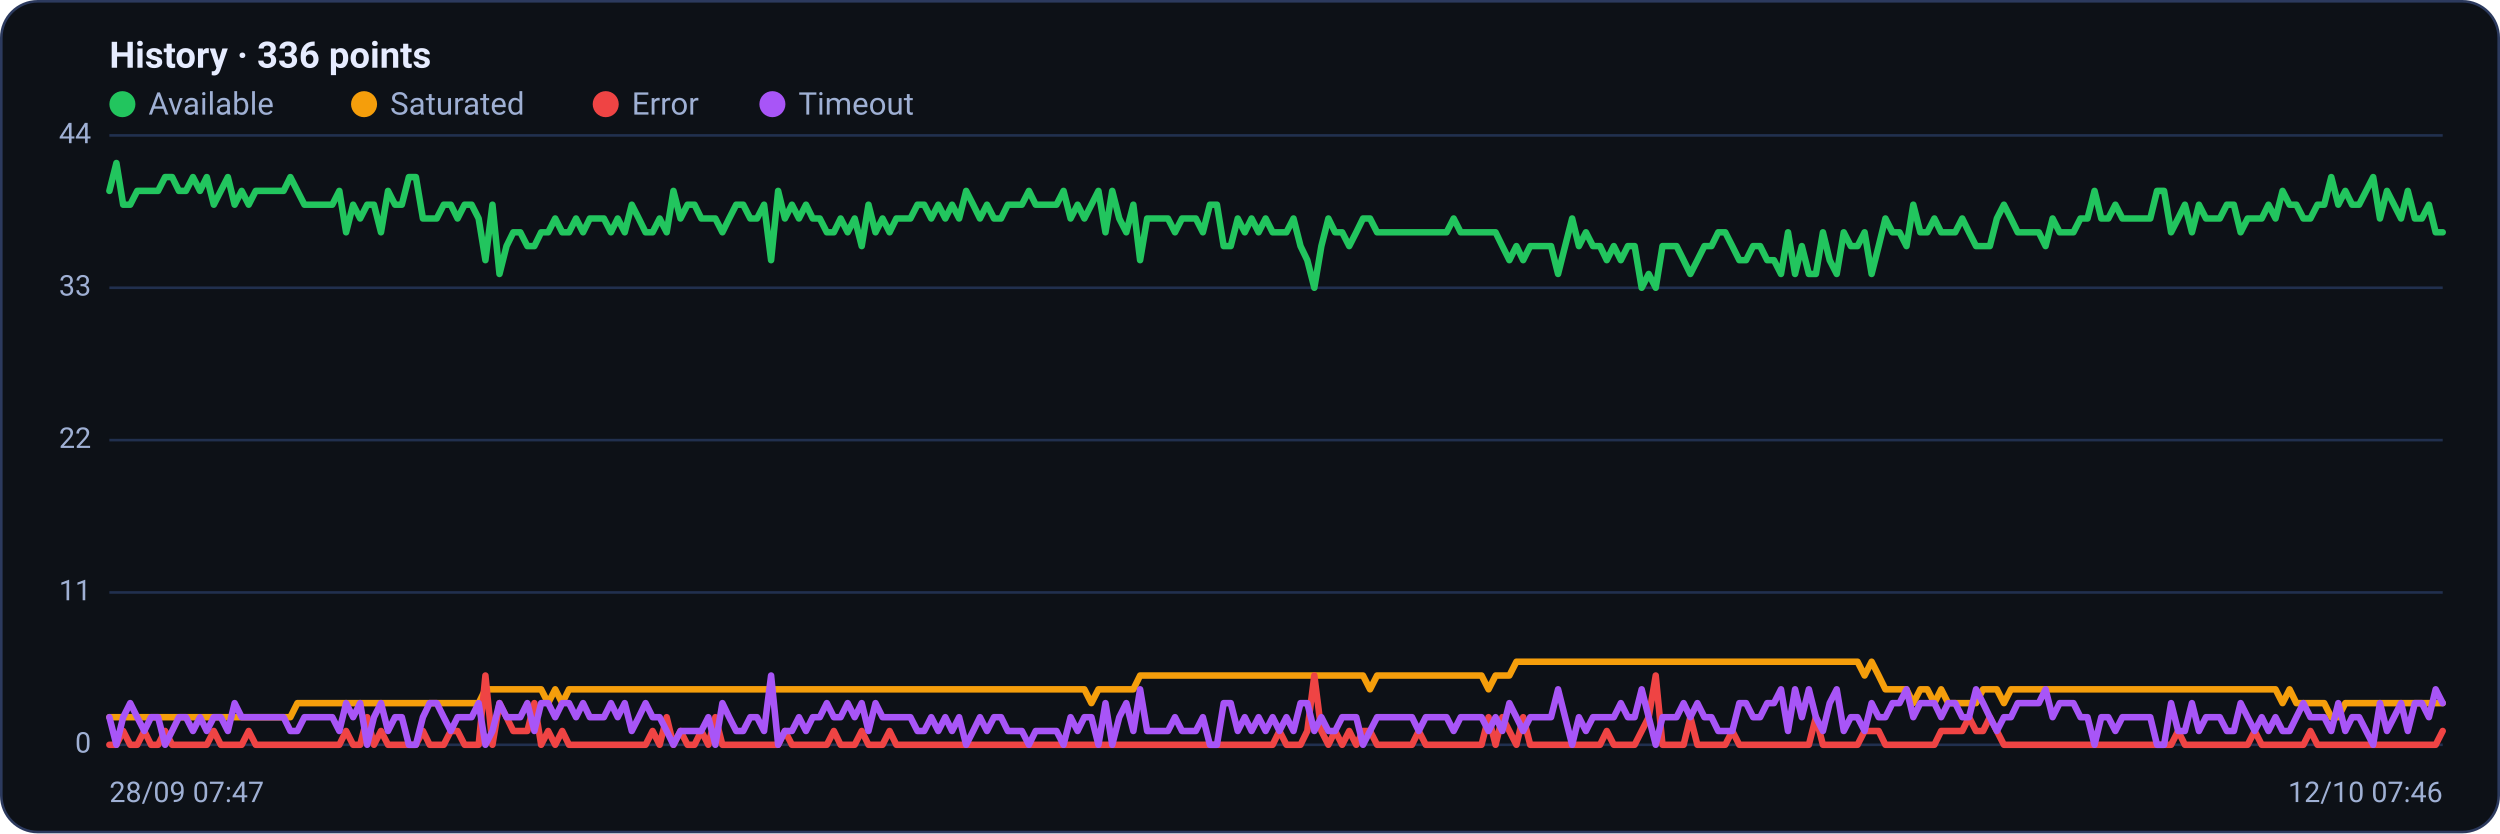
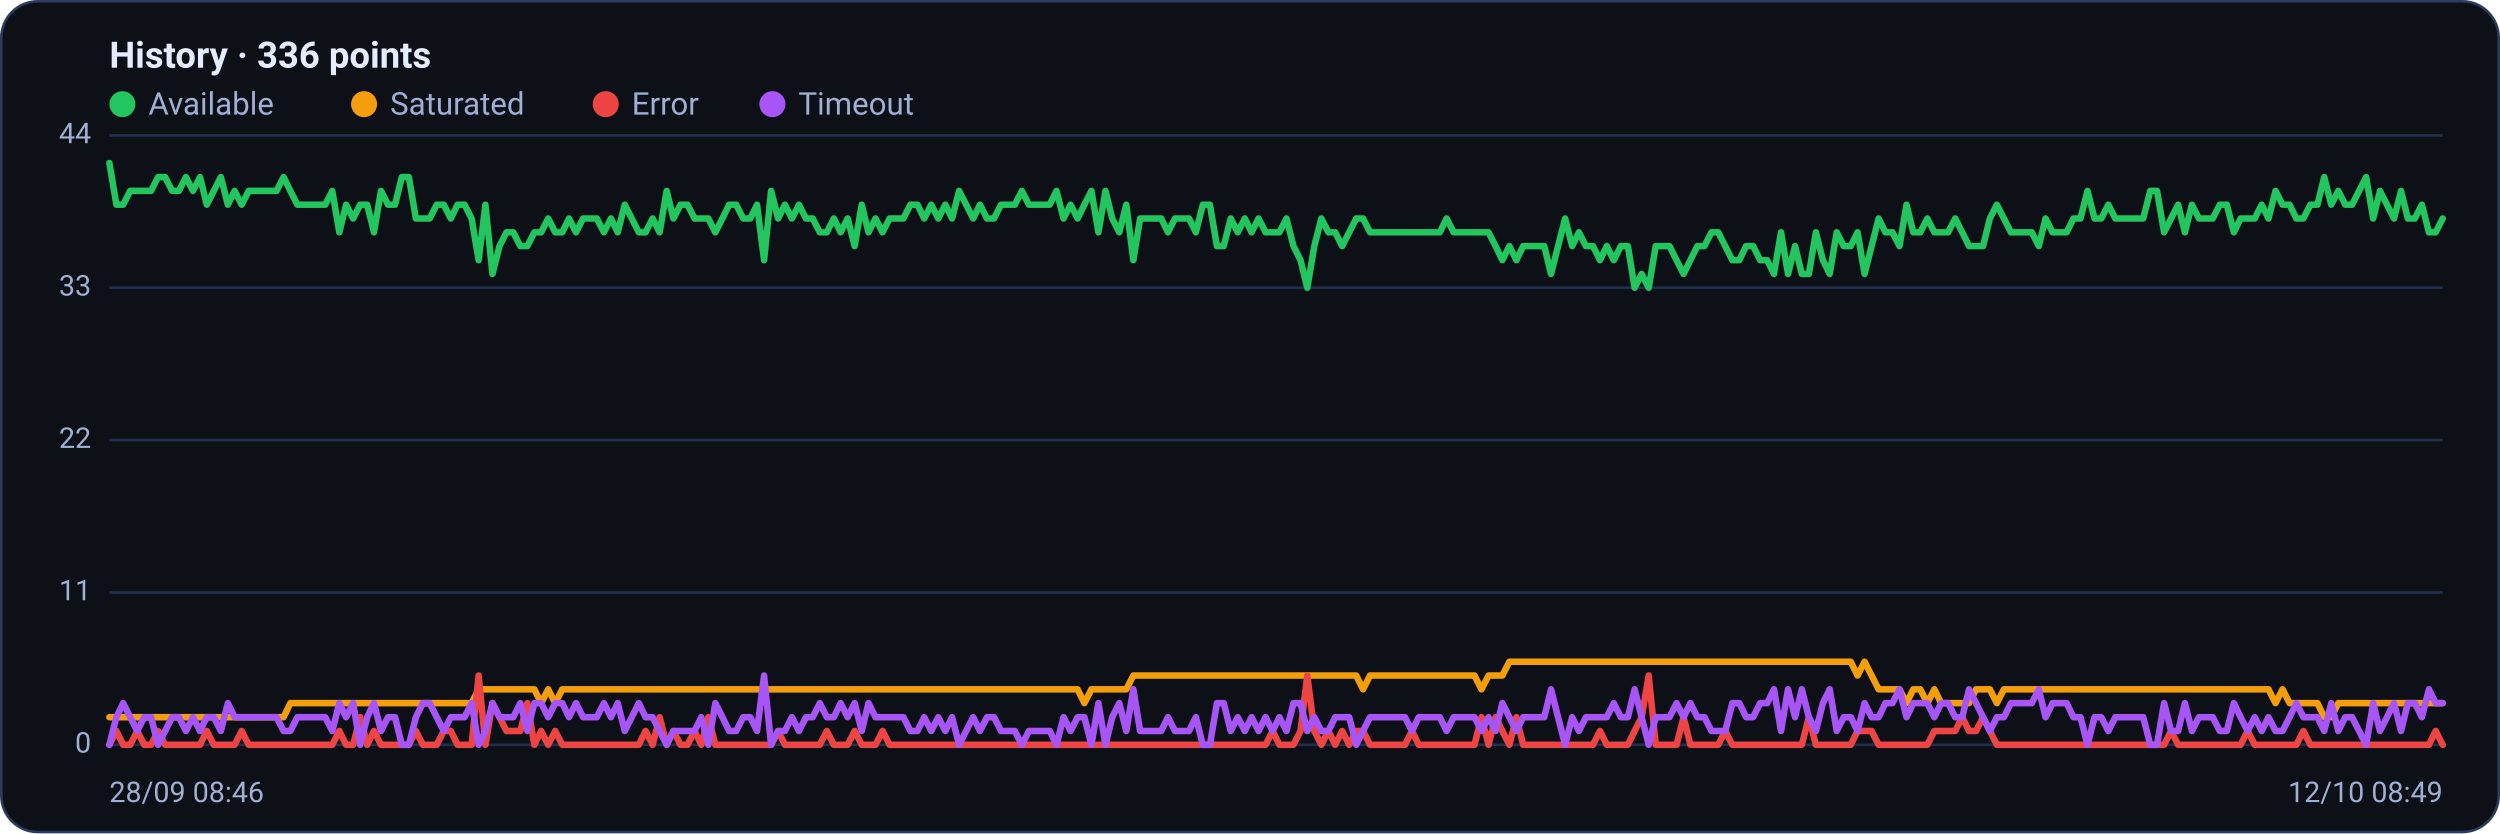
<svg xmlns="http://www.w3.org/2000/svg" viewBox="0 0 960 320" width="960" height="320" font-family="Segoe UI, system-ui, -apple-system, Roboto, Helvetica, Arial, sans-serif" role="img" aria-label="Availability history per region">
  <rect x="0.5" y="0.5" width="959" height="319" rx="14" fill="#0d1117" stroke="#2c3a5e" />
  <text x="42" y="26" font-size="14" font-weight="600" fill="#e6ecff">History · 336 points</text>
  <circle cx="47" cy="40" r="5" fill="#22c55e" />
  <text x="57" y="44" font-size="12" fill="#9fb0d4">Available</text>
  <circle cx="139.8" cy="40" r="5" fill="#f59e0b" />
  <text x="149.8" y="44" font-size="12" fill="#9fb0d4">Saturated</text>
  <circle cx="232.6" cy="40" r="5" fill="#ef4444" />
  <text x="242.6" y="44" font-size="12" fill="#9fb0d4">Error</text>
  <circle cx="296.6" cy="40" r="5" fill="#a855f7" />
  <text x="306.6" y="44" font-size="12" fill="#9fb0d4">Timeout</text>
  <line x1="42" y1="286.0" x2="938" y2="286.0" stroke="#21304f" stroke-width="1" />
  <text x="35" y="289.0" text-anchor="end" font-size="11" fill="#9fb0d4">0</text>
  <line x1="42" y1="227.5" x2="938" y2="227.5" stroke="#21304f" stroke-width="1" />
  <text x="35" y="230.5" text-anchor="end" font-size="11" fill="#9fb0d4">11</text>
  <line x1="42" y1="169.0" x2="938" y2="169.0" stroke="#21304f" stroke-width="1" />
  <text x="35" y="172.0" text-anchor="end" font-size="11" fill="#9fb0d4">22</text>
  <line x1="42" y1="110.5" x2="938" y2="110.5" stroke="#21304f" stroke-width="1" />
  <text x="35" y="113.5" text-anchor="end" font-size="11" fill="#9fb0d4">33</text>
  <line x1="42" y1="52.0" x2="938" y2="52.0" stroke="#21304f" stroke-width="1" />
  <text x="35" y="55.0" text-anchor="end" font-size="11" fill="#9fb0d4">44</text>
-   <polyline fill="none" stroke="#22c55e" stroke-width="2.5" stroke-linejoin="round" stroke-linecap="round" points="42.0,73.3 44.7,62.6 47.3,78.6 50.0,78.6 52.7,73.3 55.4,73.3 58.0,73.3 60.7,73.3 63.4,68.0 66.1,68.0 68.7,73.3 71.4,73.3 74.1,68.0 76.8,73.3 79.4,68.0 82.1,78.6 84.8,73.3 87.5,68.0 90.1,78.6 92.8,73.3 95.5,78.6 98.2,73.3 100.8,73.3 103.5,73.3 106.2,73.3 108.9,73.3 111.5,68.0 114.2,73.3 116.9,78.6 119.6,78.6 122.2,78.6 124.9,78.6 127.6,78.6 130.3,73.3 132.9,89.2 135.6,78.6 138.3,83.9 141.0,78.6 143.6,78.6 146.3,89.2 149.0,73.3 151.7,78.6 154.3,78.6 157.0,68.0 159.7,68.0 162.4,83.9 165.0,83.9 167.7,83.9 170.4,78.6 173.1,78.6 175.7,83.9 178.4,78.6 181.1,78.6 183.8,83.9 186.4,99.9 189.1,78.6 191.8,105.2 194.5,94.5 197.1,89.2 199.8,89.2 202.5,94.5 205.2,94.5 207.8,89.2 210.5,89.2 213.2,83.9 215.9,89.2 218.5,89.2 221.2,83.9 223.9,89.2 226.5,83.9 229.2,83.9 231.9,83.9 234.6,89.2 237.2,83.9 239.9,89.2 242.6,78.6 245.3,83.9 247.9,89.2 250.6,89.2 253.3,83.9 256.0,89.2 258.6,73.3 261.3,83.9 264.0,78.6 266.7,78.6 269.3,83.9 272.0,83.9 274.7,83.9 277.4,89.2 280.0,83.9 282.7,78.6 285.4,78.6 288.1,83.9 290.7,83.9 293.4,78.6 296.1,99.9 298.8,73.3 301.4,83.9 304.1,78.6 306.8,83.9 309.5,78.6 312.1,83.9 314.8,83.9 317.5,89.2 320.2,89.2 322.8,83.9 325.5,89.2 328.2,83.9 330.9,94.5 333.5,78.6 336.2,89.2 338.9,83.9 341.6,89.2 344.2,83.9 346.9,83.9 349.6,83.9 352.3,78.6 354.9,78.6 357.6,83.9 360.3,78.6 363.0,83.9 365.6,78.6 368.3,83.9 371.0,73.3 373.7,78.6 376.3,83.9 379.0,78.6 381.7,83.9 384.4,83.9 387.0,78.6 389.7,78.6 392.4,78.6 395.1,73.3 397.7,78.6 400.4,78.6 403.1,78.6 405.7,78.6 408.4,73.3 411.1,83.9 413.8,78.6 416.4,83.9 419.1,78.6 421.8,73.3 424.5,89.2 427.1,73.3 429.8,83.9 432.5,89.2 435.2,78.6 437.8,99.9 440.5,83.9 443.2,83.9 445.9,83.9 448.5,83.9 451.2,89.2 453.9,83.9 456.6,83.9 459.2,83.9 461.9,89.2 464.6,78.6 467.3,78.6 469.9,94.5 472.6,94.5 475.3,83.9 478.0,89.2 480.6,83.9 483.3,89.2 486.0,83.9 488.7,89.2 491.3,89.2 494.0,89.2 496.7,83.9 499.4,94.5 502.0,99.9 504.7,110.5 507.4,94.5 510.1,83.9 512.7,89.2 515.4,89.2 518.1,94.5 520.8,89.2 523.4,83.9 526.1,83.9 528.8,89.2 531.5,89.2 534.1,89.2 536.8,89.2 539.5,89.2 542.2,89.2 544.8,89.2 547.5,89.2 550.2,89.2 552.9,89.2 555.5,89.2 558.2,83.9 560.9,89.2 563.6,89.2 566.2,89.2 568.9,89.2 571.6,89.2 574.3,89.2 576.9,94.5 579.6,99.9 582.3,94.5 584.9,99.9 587.6,94.5 590.3,94.5 593.0,94.5 595.6,94.5 598.3,105.2 601.0,94.5 603.7,83.9 606.3,94.5 609.0,89.2 611.7,94.5 614.4,94.5 617.0,99.9 619.7,94.5 622.4,99.9 625.1,94.5 627.7,94.5 630.4,110.5 633.1,105.2 635.8,110.5 638.4,94.5 641.1,94.5 643.8,94.5 646.5,99.9 649.1,105.2 651.8,99.9 654.5,94.5 657.2,94.5 659.8,89.2 662.5,89.2 665.2,94.5 667.9,99.9 670.5,99.9 673.2,94.5 675.9,94.5 678.6,99.9 681.2,99.9 683.9,105.2 686.6,89.2 689.3,105.2 691.9,94.5 694.6,105.2 697.3,105.2 700.0,89.2 702.6,99.9 705.3,105.2 708.0,89.2 710.7,94.5 713.3,94.5 716.0,89.2 718.7,105.2 721.4,94.5 724.0,83.9 726.7,89.2 729.4,89.2 732.1,94.5 734.7,78.6 737.4,89.2 740.1,89.2 742.8,83.9 745.4,89.2 748.1,89.2 750.8,89.2 753.5,83.9 756.1,89.2 758.8,94.5 761.5,94.5 764.1,94.5 766.8,83.9 769.5,78.6 772.2,83.9 774.8,89.2 777.5,89.2 780.2,89.2 782.9,89.2 785.5,94.5 788.2,83.9 790.9,89.2 793.6,89.2 796.2,89.2 798.9,83.9 801.6,83.9 804.3,73.3 806.9,83.9 809.6,83.9 812.3,78.6 815.0,83.9 817.6,83.9 820.3,83.9 823.0,83.9 825.7,83.9 828.3,73.3 831.0,73.3 833.7,89.2 836.4,83.9 839.0,78.6 841.7,89.2 844.4,78.6 847.1,83.9 849.7,83.9 852.4,83.9 855.1,78.6 857.8,78.6 860.4,89.2 863.1,83.9 865.8,83.9 868.5,83.9 871.1,78.6 873.8,83.9 876.5,73.3 879.2,78.6 881.8,78.6 884.5,83.9 887.2,83.9 889.9,78.6 892.5,78.6 895.2,68.0 897.9,78.6 900.6,73.3 903.2,78.6 905.9,78.6 908.6,73.3 911.3,68.0 913.9,83.9 916.6,73.3 919.3,78.6 922.0,83.9 924.6,73.3 927.3,83.9 930.0,83.9 932.7,78.6 935.3,89.2 938.0,89.2" />
-   <polyline fill="none" stroke="#f59e0b" stroke-width="2.5" stroke-linejoin="round" stroke-linecap="round" points="42.0,275.4 44.7,275.4 47.3,275.4 50.0,275.4 52.7,275.4 55.4,275.4 58.0,275.4 60.7,275.4 63.4,275.4 66.1,275.4 68.7,275.4 71.4,275.4 74.1,275.4 76.8,275.4 79.4,275.4 82.1,275.4 84.8,275.4 87.5,275.4 90.1,275.4 92.8,275.4 95.5,275.4 98.2,275.4 100.8,275.4 103.5,275.4 106.2,275.4 108.9,275.4 111.5,275.4 114.2,270.0 116.9,270.0 119.6,270.0 122.2,270.0 124.9,270.0 127.6,270.0 130.3,270.0 132.9,270.0 135.6,270.0 138.3,270.0 141.0,270.0 143.6,270.0 146.3,270.0 149.0,270.0 151.7,270.0 154.3,270.0 157.0,270.0 159.7,270.0 162.4,270.0 165.0,270.0 167.7,270.0 170.4,270.0 173.1,270.0 175.7,270.0 178.4,270.0 181.1,270.0 183.8,270.0 186.4,264.7 189.1,264.7 191.8,264.7 194.5,264.7 197.1,264.7 199.8,264.7 202.5,264.7 205.2,264.7 207.8,264.7 210.5,270.0 213.2,264.7 215.9,270.0 218.5,264.7 221.2,264.7 223.9,264.7 226.5,264.7 229.2,264.7 231.9,264.7 234.6,264.7 237.2,264.7 239.9,264.7 242.6,264.7 245.3,264.7 247.9,264.7 250.6,264.7 253.3,264.7 256.0,264.7 258.6,264.7 261.3,264.7 264.0,264.7 266.7,264.7 269.3,264.7 272.0,264.7 274.7,264.7 277.4,264.7 280.0,264.7 282.7,264.7 285.4,264.7 288.1,264.7 290.7,264.7 293.4,264.7 296.1,264.7 298.8,264.7 301.4,264.7 304.1,264.7 306.8,264.7 309.5,264.7 312.1,264.7 314.8,264.7 317.5,264.7 320.2,264.7 322.8,264.7 325.5,264.7 328.2,264.7 330.9,264.7 333.5,264.7 336.2,264.7 338.9,264.7 341.6,264.7 344.2,264.7 346.9,264.7 349.6,264.7 352.3,264.7 354.9,264.7 357.6,264.7 360.3,264.7 363.0,264.7 365.6,264.7 368.3,264.7 371.0,264.7 373.7,264.7 376.3,264.7 379.0,264.7 381.7,264.7 384.4,264.7 387.0,264.7 389.7,264.7 392.4,264.7 395.1,264.7 397.7,264.7 400.4,264.7 403.1,264.7 405.7,264.7 408.4,264.7 411.1,264.7 413.8,264.7 416.4,264.7 419.1,270.0 421.8,264.7 424.5,264.7 427.1,264.7 429.8,264.7 432.5,264.7 435.2,264.7 437.8,259.4 440.5,259.4 443.2,259.4 445.9,259.4 448.5,259.4 451.2,259.4 453.9,259.4 456.6,259.4 459.2,259.4 461.9,259.4 464.6,259.4 467.3,259.4 469.9,259.4 472.6,259.4 475.3,259.4 478.0,259.4 480.6,259.4 483.3,259.4 486.0,259.4 488.7,259.4 491.3,259.4 494.0,259.4 496.7,259.4 499.4,259.4 502.0,259.4 504.7,259.4 507.4,259.4 510.1,259.4 512.7,259.4 515.4,259.4 518.1,259.4 520.8,259.4 523.4,259.4 526.1,264.7 528.8,259.4 531.5,259.4 534.1,259.4 536.8,259.4 539.5,259.4 542.2,259.4 544.8,259.4 547.5,259.4 550.2,259.4 552.9,259.4 555.5,259.4 558.2,259.4 560.9,259.4 563.6,259.4 566.2,259.4 568.9,259.4 571.6,264.7 574.3,259.4 576.9,259.4 579.6,259.4 582.3,254.1 584.9,254.1 587.6,254.1 590.3,254.1 593.0,254.1 595.6,254.1 598.3,254.1 601.0,254.1 603.7,254.1 606.3,254.1 609.0,254.1 611.7,254.1 614.4,254.1 617.0,254.1 619.7,254.1 622.4,254.1 625.1,254.1 627.7,254.1 630.4,254.1 633.1,254.1 635.8,254.1 638.4,254.1 641.1,254.1 643.8,254.1 646.5,254.1 649.1,254.1 651.8,254.1 654.5,254.1 657.2,254.1 659.8,254.1 662.5,254.1 665.2,254.1 667.9,254.1 670.5,254.1 673.2,254.1 675.9,254.1 678.6,254.1 681.2,254.1 683.9,254.1 686.6,254.1 689.3,254.1 691.9,254.1 694.6,254.1 697.3,254.1 700.0,254.1 702.6,254.1 705.3,254.1 708.0,254.1 710.7,254.1 713.3,254.1 716.0,259.4 718.7,254.1 721.4,259.4 724.0,264.7 726.7,264.7 729.4,264.7 732.1,264.7 734.7,270.0 737.4,264.7 740.1,264.7 742.8,270.0 745.4,264.7 748.1,270.0 750.8,270.0 753.5,270.0 756.1,270.0 758.8,270.0 761.5,264.7 764.1,264.7 766.8,264.7 769.5,270.0 772.2,264.7 774.8,264.7 777.5,264.7 780.2,264.7 782.9,264.7 785.5,264.7 788.2,264.7 790.9,264.7 793.6,264.7 796.2,264.7 798.9,264.7 801.6,264.7 804.3,264.7 806.9,264.7 809.6,264.7 812.3,264.7 815.0,264.7 817.6,264.7 820.3,264.7 823.0,264.7 825.7,264.7 828.3,264.7 831.0,264.7 833.7,264.7 836.4,264.7 839.0,264.7 841.7,264.7 844.4,264.7 847.1,264.7 849.7,264.7 852.4,264.7 855.1,264.7 857.8,264.7 860.4,264.7 863.1,264.7 865.8,264.7 868.5,264.7 871.1,264.7 873.8,264.7 876.5,270.0 879.2,264.7 881.8,270.0 884.5,270.0 887.2,270.0 889.9,270.0 892.5,270.0 895.2,275.4 897.9,275.4 900.6,270.0 903.2,270.0 905.9,270.0 908.6,270.0 911.3,270.0 913.9,270.0 916.6,270.0 919.3,270.0 922.0,270.0 924.6,270.0 927.3,270.0 930.0,270.0 932.7,270.0 935.3,270.0 938.0,270.0" />
-   <polyline fill="none" stroke="#ef4444" stroke-width="2.5" stroke-linejoin="round" stroke-linecap="round" points="42.0,286.0 44.7,286.0 47.3,280.7 50.0,286.0 52.7,286.0 55.4,280.7 58.0,286.0 60.7,286.0 63.4,280.7 66.1,286.0 68.7,286.0 71.4,286.0 74.1,286.0 76.8,286.0 79.4,286.0 82.1,280.7 84.8,286.0 87.5,286.0 90.1,286.0 92.8,286.0 95.5,280.7 98.2,286.0 100.8,286.0 103.5,286.0 106.2,286.0 108.9,286.0 111.5,286.0 114.2,286.0 116.9,286.0 119.6,286.0 122.2,286.0 124.9,286.0 127.6,286.0 130.3,286.0 132.9,280.7 135.6,286.0 138.3,286.0 141.0,275.4 143.6,286.0 146.3,280.7 149.0,286.0 151.7,286.0 154.3,286.0 157.0,286.0 159.7,286.0 162.4,280.7 165.0,286.0 167.7,286.0 170.4,286.0 173.1,280.7 175.7,280.7 178.4,286.0 181.1,286.0 183.8,286.0 186.4,259.4 189.1,286.0 191.8,270.0 194.5,275.4 197.1,280.7 199.8,280.7 202.5,280.7 205.2,270.0 207.8,286.0 210.5,280.7 213.2,286.0 215.9,280.7 218.5,286.0 221.2,286.0 223.9,286.0 226.5,286.0 229.2,286.0 231.9,286.0 234.6,286.0 237.2,286.0 239.9,286.0 242.6,286.0 245.3,286.0 247.9,286.0 250.6,280.7 253.3,286.0 256.0,275.4 258.6,286.0 261.3,280.7 264.0,286.0 266.7,286.0 269.3,280.7 272.0,286.0 274.7,275.4 277.4,286.0 280.0,286.0 282.7,286.0 285.4,286.0 288.1,286.0 290.7,286.0 293.4,286.0 296.1,286.0 298.8,286.0 301.4,280.7 304.1,286.0 306.8,286.0 309.5,286.0 312.1,286.0 314.8,286.0 317.5,286.0 320.2,280.7 322.8,286.0 325.5,286.0 328.2,286.0 330.9,280.7 333.5,286.0 336.2,286.0 338.9,286.0 341.6,280.7 344.2,286.0 346.9,286.0 349.6,286.0 352.3,286.0 354.9,286.0 357.6,286.0 360.3,286.0 363.0,286.0 365.6,286.0 368.3,286.0 371.0,286.0 373.7,286.0 376.3,286.0 379.0,286.0 381.7,286.0 384.4,286.0 387.0,286.0 389.7,286.0 392.4,286.0 395.1,286.0 397.7,286.0 400.4,286.0 403.1,286.0 405.7,286.0 408.4,286.0 411.1,286.0 413.8,286.0 416.4,286.0 419.1,286.0 421.8,286.0 424.5,286.0 427.1,286.0 429.8,286.0 432.5,286.0 435.2,286.0 437.8,286.0 440.5,286.0 443.2,286.0 445.9,286.0 448.5,286.0 451.2,286.0 453.9,286.0 456.6,286.0 459.2,286.0 461.9,286.0 464.6,286.0 467.3,286.0 469.9,286.0 472.6,286.0 475.3,286.0 478.0,286.0 480.6,286.0 483.3,286.0 486.0,286.0 488.7,286.0 491.3,280.7 494.0,286.0 496.7,286.0 499.4,286.0 502.0,280.7 504.7,259.4 507.4,280.7 510.1,286.0 512.7,280.7 515.4,286.0 518.1,280.7 520.8,286.0 523.4,280.7 526.1,280.7 528.8,286.0 531.5,286.0 534.1,286.0 536.8,286.0 539.5,286.0 542.2,286.0 544.8,280.7 547.5,286.0 550.2,286.0 552.9,286.0 555.5,286.0 558.2,286.0 560.9,286.0 563.6,286.0 566.2,286.0 568.9,286.0 571.6,275.4 574.3,286.0 576.9,275.4 579.6,280.7 582.3,286.0 584.9,275.4 587.6,286.0 590.3,286.0 593.0,286.0 595.6,286.0 598.3,286.0 601.0,286.0 603.7,286.0 606.3,286.0 609.0,286.0 611.7,286.0 614.4,286.0 617.0,280.7 619.7,286.0 622.4,286.0 625.1,286.0 627.7,286.0 630.4,280.7 633.1,275.4 635.8,259.4 638.4,286.0 641.1,286.0 643.8,286.0 646.5,286.0 649.1,275.4 651.8,286.0 654.5,286.0 657.2,286.0 659.8,286.0 662.5,286.0 665.2,280.7 667.9,286.0 670.5,286.0 673.2,286.0 675.9,286.0 678.6,286.0 681.2,286.0 683.9,286.0 686.6,286.0 689.3,286.0 691.9,286.0 694.6,286.0 697.3,275.4 700.0,286.0 702.6,286.0 705.3,286.0 708.0,286.0 710.7,286.0 713.3,286.0 716.0,280.7 718.7,280.7 721.4,280.7 724.0,286.0 726.7,286.0 729.4,286.0 732.1,286.0 734.7,286.0 737.4,286.0 740.1,286.0 742.8,286.0 745.4,280.7 748.1,280.7 750.8,280.7 753.5,280.7 756.1,275.4 758.8,280.7 761.5,280.7 764.1,275.4 766.8,280.7 769.5,286.0 772.2,286.0 774.8,286.0 777.5,286.0 780.2,286.0 782.9,286.0 785.5,286.0 788.2,286.0 790.9,286.0 793.6,286.0 796.2,286.0 798.9,286.0 801.6,286.0 804.3,286.0 806.9,286.0 809.6,286.0 812.3,286.0 815.0,286.0 817.6,286.0 820.3,286.0 823.0,286.0 825.7,286.0 828.3,286.0 831.0,286.0 833.7,286.0 836.4,280.7 839.0,286.0 841.7,286.0 844.4,286.0 847.1,286.0 849.7,286.0 852.4,286.0 855.1,286.0 857.8,286.0 860.4,286.0 863.1,286.0 865.8,280.7 868.5,286.0 871.1,286.0 873.8,286.0 876.5,286.0 879.2,286.0 881.8,286.0 884.5,286.0 887.2,280.7 889.9,286.0 892.5,286.0 895.2,286.0 897.9,286.0 900.6,286.0 903.2,286.0 905.9,286.0 908.6,286.0 911.3,286.0 913.9,286.0 916.6,286.0 919.3,286.0 922.0,286.0 924.6,286.0 927.3,286.0 930.0,286.0 932.7,286.0 935.3,286.0 938.0,280.7" />
-   <polyline fill="none" stroke="#a855f7" stroke-width="2.5" stroke-linejoin="round" stroke-linecap="round" points="42.0,275.4 44.7,286.0 47.3,275.4 50.0,270.0 52.7,275.4 55.4,280.7 58.0,275.4 60.7,275.4 63.4,286.0 66.1,280.7 68.7,275.4 71.4,275.4 74.1,280.7 76.8,275.4 79.4,280.7 82.1,275.4 84.8,275.4 87.5,280.7 90.1,270.0 92.8,275.4 95.5,275.4 98.2,275.4 100.8,275.4 103.5,275.4 106.2,275.4 108.9,275.4 111.5,280.7 114.2,280.7 116.9,275.4 119.6,275.4 122.2,275.4 124.9,275.4 127.6,275.4 130.3,280.7 132.9,270.0 135.6,275.4 138.3,270.0 141.0,286.0 143.6,275.4 146.3,270.0 149.0,280.7 151.7,275.4 154.3,275.4 157.0,286.0 159.7,286.0 162.4,275.4 165.0,270.0 167.7,270.0 170.4,275.4 173.1,280.7 175.7,275.4 178.4,275.4 181.1,275.4 183.8,270.0 186.4,286.0 189.1,280.7 191.8,270.0 194.5,275.4 197.1,275.4 199.8,275.4 202.5,270.0 205.2,280.7 207.8,270.0 210.5,270.0 213.2,275.4 215.9,270.0 218.5,270.0 221.2,275.4 223.9,270.0 226.5,275.4 229.2,275.4 231.9,275.4 234.6,270.0 237.2,275.4 239.9,270.0 242.6,280.7 245.3,275.4 247.9,270.0 250.6,275.4 253.3,275.4 256.0,280.7 258.6,286.0 261.3,280.7 264.0,280.7 266.7,280.7 269.3,280.7 272.0,275.4 274.7,286.0 277.4,270.0 280.0,275.4 282.7,280.7 285.4,280.7 288.1,275.4 290.7,275.4 293.4,280.7 296.1,259.4 298.8,286.0 301.4,280.7 304.1,280.7 306.8,275.4 309.5,280.7 312.1,275.4 314.8,275.4 317.5,270.0 320.2,275.4 322.8,275.4 325.5,270.0 328.2,275.4 330.9,270.0 333.5,280.7 336.2,270.0 338.9,275.4 341.6,275.4 344.2,275.4 346.9,275.4 349.6,275.4 352.3,280.7 354.9,280.7 357.6,275.4 360.3,280.7 363.0,275.4 365.6,280.7 368.3,275.4 371.0,286.0 373.7,280.7 376.3,275.4 379.0,280.7 381.7,275.4 384.4,275.4 387.0,280.7 389.7,280.7 392.4,280.7 395.1,286.0 397.7,280.7 400.4,280.7 403.1,280.7 405.7,280.7 408.4,286.0 411.1,275.4 413.8,280.7 416.4,275.4 419.1,275.4 421.8,286.0 424.5,270.0 427.1,286.0 429.8,275.4 432.5,270.0 435.2,280.7 437.8,264.7 440.5,280.7 443.2,280.7 445.9,280.7 448.5,280.7 451.2,275.4 453.9,280.7 456.6,280.7 459.2,280.7 461.9,275.4 464.6,286.0 467.3,286.0 469.9,270.0 472.6,270.0 475.3,280.7 478.0,275.4 480.6,280.7 483.3,275.4 486.0,280.7 488.7,275.4 491.3,280.7 494.0,275.4 496.7,280.7 499.4,270.0 502.0,270.0 504.7,280.7 507.4,275.4 510.1,280.7 512.7,280.7 515.4,275.4 518.1,275.4 520.8,275.4 523.4,286.0 526.1,280.7 528.8,275.4 531.5,275.4 534.1,275.4 536.8,275.4 539.5,275.4 542.2,275.4 544.8,280.7 547.5,275.4 550.2,275.4 552.9,275.4 555.5,275.4 558.2,280.7 560.9,275.4 563.6,275.4 566.2,275.4 568.9,275.4 571.6,280.7 574.3,275.4 576.9,280.7 579.6,270.0 582.3,275.4 584.9,280.7 587.6,275.4 590.3,275.4 593.0,275.4 595.6,275.4 598.3,264.7 601.0,275.4 603.7,286.0 606.3,275.4 609.0,280.7 611.7,275.4 614.4,275.4 617.0,275.4 619.7,275.4 622.4,270.0 625.1,275.4 627.7,275.4 630.4,264.7 633.1,275.4 635.8,286.0 638.4,275.4 641.1,275.4 643.8,275.4 646.5,270.0 649.1,275.4 651.8,270.0 654.5,275.4 657.2,275.4 659.8,280.7 662.5,280.7 665.2,280.7 667.9,270.0 670.5,270.0 673.2,275.4 675.9,275.4 678.6,270.0 681.2,270.0 683.9,264.7 686.6,280.7 689.3,264.7 691.9,275.4 694.6,264.7 697.3,275.4 700.0,280.7 702.6,270.0 705.3,264.7 708.0,280.7 710.7,275.4 713.3,275.4 716.0,280.7 718.7,270.0 721.4,275.4 724.0,275.4 726.7,270.0 729.4,270.0 732.1,264.7 734.7,275.4 737.4,270.0 740.1,270.0 742.8,270.0 745.4,275.4 748.1,270.0 750.8,270.0 753.5,275.4 756.1,275.4 758.8,264.7 761.5,270.0 764.1,275.4 766.8,280.7 769.5,275.4 772.2,275.4 774.8,270.0 777.5,270.0 780.2,270.0 782.9,270.0 785.5,264.7 788.2,275.4 790.9,270.0 793.6,270.0 796.2,270.0 798.9,275.4 801.6,275.4 804.3,286.0 806.9,275.4 809.6,275.4 812.3,280.7 815.0,275.4 817.6,275.4 820.3,275.4 823.0,275.4 825.7,275.4 828.3,286.0 831.0,286.0 833.7,270.0 836.4,280.7 839.0,280.7 841.7,270.0 844.4,280.7 847.1,275.4 849.7,275.4 852.4,275.4 855.1,280.7 857.8,280.7 860.4,270.0 863.1,275.4 865.8,280.7 868.5,275.4 871.1,280.7 873.8,275.4 876.5,280.7 879.2,280.7 881.8,275.4 884.5,270.0 887.2,275.4 889.9,275.4 892.5,275.4 895.2,280.7 897.9,270.0 900.6,280.7 903.2,275.4 905.9,275.4 908.6,280.7 911.3,286.0 913.9,270.0 916.6,280.7 919.3,275.4 922.0,270.0 924.6,280.7 927.3,270.0 930.0,270.0 932.7,275.4 935.3,264.7 938.0,270.0" />
-   <text x="42" y="308" font-size="11" fill="#9fb0d4">28/09 07:47</text>
-   <text x="938" y="308" text-anchor="end" font-size="11" fill="#9fb0d4">12/10 07:46</text>
+   <polyline fill="none" stroke="#22c55e" stroke-width="2.5" stroke-linejoin="round" stroke-linecap="round" points="42.0,62.6 44.7,78.6 47.3,78.6 50.0,73.3 52.7,73.3 55.4,73.3 58.0,73.3 60.7,68.0 63.4,68.0 66.1,73.3 68.7,73.3 71.4,68.0 74.1,73.3 76.8,68.0 79.4,78.6 82.1,73.3 84.8,68.0 87.5,78.6 90.1,73.3 92.8,78.6 95.5,73.3 98.2,73.3 100.8,73.3 103.5,73.3 106.2,73.3 108.9,68.0 111.5,73.3 114.2,78.6 116.9,78.6 119.6,78.6 122.2,78.6 124.9,78.6 127.6,73.3 130.3,89.2 132.9,78.6 135.6,83.9 138.3,78.6 141.0,78.6 143.6,89.2 146.3,73.3 149.0,78.6 151.7,78.6 154.3,68.0 157.0,68.0 159.7,83.9 162.4,83.9 165.0,83.9 167.7,78.6 170.4,78.6 173.1,83.9 175.7,78.6 178.4,78.6 181.1,83.9 183.8,99.9 186.4,78.6 189.1,105.2 191.8,94.5 194.5,89.2 197.1,89.2 199.8,94.5 202.5,94.5 205.2,89.2 207.8,89.2 210.5,83.9 213.2,89.2 215.9,89.2 218.5,83.9 221.2,89.2 223.9,83.9 226.5,83.9 229.2,83.9 231.9,89.2 234.6,83.9 237.2,89.2 239.9,78.6 242.6,83.9 245.3,89.2 247.9,89.2 250.6,83.9 253.3,89.2 256.0,73.3 258.6,83.9 261.3,78.6 264.0,78.6 266.7,83.9 269.3,83.9 272.0,83.9 274.7,89.2 277.4,83.9 280.0,78.6 282.7,78.6 285.4,83.9 288.1,83.9 290.7,78.6 293.4,99.9 296.1,73.3 298.8,83.9 301.4,78.6 304.1,83.9 306.8,78.6 309.5,83.9 312.1,83.9 314.8,89.2 317.5,89.2 320.2,83.9 322.8,89.2 325.5,83.9 328.2,94.5 330.9,78.6 333.5,89.2 336.2,83.9 338.9,89.2 341.6,83.9 344.2,83.9 346.9,83.9 349.6,78.6 352.3,78.6 354.9,83.9 357.6,78.6 360.3,83.9 363.0,78.6 365.6,83.9 368.3,73.3 371.0,78.6 373.7,83.9 376.3,78.6 379.0,83.9 381.7,83.9 384.4,78.6 387.0,78.6 389.7,78.6 392.4,73.3 395.1,78.6 397.7,78.6 400.4,78.6 403.1,78.6 405.7,73.3 408.4,83.9 411.1,78.6 413.8,83.9 416.4,78.6 419.1,73.3 421.8,89.2 424.5,73.3 427.1,83.9 429.8,89.2 432.5,78.6 435.2,99.9 437.8,83.9 440.5,83.9 443.2,83.9 445.9,83.9 448.5,89.2 451.2,83.9 453.9,83.9 456.6,83.9 459.2,89.2 461.9,78.6 464.6,78.6 467.3,94.5 469.9,94.5 472.6,83.9 475.3,89.2 478.0,83.9 480.6,89.2 483.3,83.9 486.0,89.2 488.7,89.2 491.3,89.2 494.0,83.9 496.7,94.5 499.4,99.9 502.0,110.5 504.7,94.5 507.4,83.9 510.1,89.2 512.7,89.2 515.4,94.5 518.1,89.2 520.8,83.9 523.4,83.9 526.1,89.2 528.8,89.2 531.5,89.2 534.1,89.2 536.8,89.2 539.5,89.2 542.2,89.2 544.8,89.2 547.5,89.2 550.2,89.2 552.9,89.2 555.5,83.9 558.2,89.2 560.9,89.2 563.6,89.2 566.2,89.2 568.9,89.2 571.6,89.2 574.3,94.5 576.9,99.9 579.6,94.5 582.3,99.9 584.9,94.5 587.6,94.5 590.3,94.5 593.0,94.5 595.6,105.2 598.3,94.5 601.0,83.9 603.7,94.5 606.3,89.2 609.0,94.5 611.7,94.5 614.4,99.9 617.0,94.5 619.7,99.9 622.4,94.5 625.1,94.5 627.7,110.5 630.4,105.2 633.1,110.5 635.8,94.5 638.4,94.5 641.1,94.5 643.8,99.9 646.5,105.2 649.1,99.9 651.8,94.5 654.5,94.5 657.2,89.2 659.8,89.2 662.5,94.5 665.2,99.9 667.9,99.9 670.5,94.5 673.2,94.5 675.9,99.9 678.6,99.9 681.2,105.2 683.9,89.2 686.6,105.2 689.3,94.5 691.9,105.2 694.6,105.2 697.3,89.2 700.0,99.9 702.6,105.2 705.3,89.2 708.0,94.5 710.7,94.5 713.3,89.2 716.0,105.2 718.7,94.5 721.4,83.9 724.0,89.2 726.7,89.2 729.4,94.5 732.1,78.6 734.7,89.2 737.4,89.2 740.1,83.9 742.8,89.2 745.4,89.2 748.1,89.2 750.8,83.9 753.5,89.2 756.1,94.5 758.8,94.5 761.5,94.5 764.1,83.9 766.8,78.6 769.5,83.9 772.2,89.2 774.8,89.2 777.5,89.2 780.2,89.2 782.9,94.5 785.5,83.9 788.2,89.2 790.9,89.2 793.6,89.2 796.2,83.9 798.9,83.9 801.6,73.3 804.3,83.9 806.9,83.9 809.6,78.6 812.3,83.9 815.0,83.9 817.6,83.9 820.3,83.9 823.0,83.9 825.7,73.3 828.3,73.3 831.0,89.2 833.7,83.9 836.4,78.6 839.0,89.2 841.7,78.6 844.4,83.9 847.1,83.9 849.7,83.9 852.4,78.6 855.1,78.6 857.8,89.2 860.4,83.9 863.1,83.9 865.8,83.9 868.5,78.6 871.1,83.9 873.8,73.3 876.5,78.6 879.2,78.6 881.8,83.9 884.5,83.9 887.2,78.6 889.9,78.6 892.5,68.0 895.2,78.6 897.9,73.3 900.6,78.6 903.2,78.6 905.9,73.3 908.6,68.0 911.3,83.9 913.9,73.3 916.6,78.6 919.3,83.9 922.0,73.3 924.6,83.9 927.3,83.9 930.0,78.6 932.7,89.2 935.3,89.2 938.0,83.9" />
+   <polyline fill="none" stroke="#f59e0b" stroke-width="2.5" stroke-linejoin="round" stroke-linecap="round" points="42.0,275.4 44.7,275.4 47.3,275.4 50.0,275.4 52.7,275.4 55.4,275.4 58.0,275.4 60.7,275.4 63.4,275.4 66.1,275.4 68.7,275.4 71.4,275.4 74.1,275.4 76.8,275.4 79.4,275.4 82.1,275.4 84.8,275.4 87.5,275.4 90.1,275.4 92.8,275.4 95.5,275.4 98.2,275.4 100.8,275.4 103.5,275.4 106.2,275.4 108.9,275.4 111.5,270.0 114.2,270.0 116.9,270.0 119.6,270.0 122.2,270.0 124.9,270.0 127.6,270.0 130.3,270.0 132.9,270.0 135.6,270.0 138.3,270.0 141.0,270.0 143.6,270.0 146.3,270.0 149.0,270.0 151.7,270.0 154.3,270.0 157.0,270.0 159.7,270.0 162.4,270.0 165.0,270.0 167.7,270.0 170.4,270.0 173.1,270.0 175.7,270.0 178.4,270.0 181.1,270.0 183.8,264.7 186.4,264.7 189.1,264.7 191.8,264.7 194.5,264.7 197.1,264.7 199.8,264.7 202.5,264.7 205.2,264.7 207.8,270.0 210.5,264.7 213.2,270.0 215.9,264.7 218.5,264.7 221.2,264.7 223.9,264.7 226.5,264.7 229.2,264.7 231.9,264.7 234.6,264.7 237.2,264.7 239.9,264.7 242.6,264.7 245.3,264.7 247.9,264.7 250.6,264.7 253.3,264.7 256.0,264.7 258.6,264.7 261.3,264.7 264.0,264.7 266.7,264.7 269.3,264.7 272.0,264.7 274.7,264.7 277.4,264.7 280.0,264.7 282.7,264.7 285.4,264.7 288.1,264.7 290.7,264.7 293.4,264.7 296.1,264.7 298.8,264.7 301.4,264.7 304.1,264.7 306.8,264.7 309.5,264.7 312.1,264.7 314.8,264.7 317.5,264.7 320.2,264.7 322.8,264.7 325.5,264.7 328.2,264.7 330.9,264.7 333.5,264.7 336.2,264.7 338.9,264.7 341.6,264.7 344.2,264.7 346.9,264.7 349.6,264.7 352.3,264.7 354.9,264.7 357.6,264.7 360.3,264.7 363.0,264.7 365.6,264.7 368.3,264.7 371.0,264.7 373.7,264.7 376.3,264.7 379.0,264.7 381.7,264.7 384.4,264.7 387.0,264.7 389.7,264.7 392.4,264.7 395.1,264.7 397.7,264.7 400.4,264.7 403.1,264.7 405.7,264.7 408.4,264.7 411.1,264.7 413.8,264.7 416.4,270.0 419.1,264.7 421.8,264.7 424.5,264.7 427.1,264.7 429.8,264.7 432.5,264.7 435.2,259.4 437.8,259.4 440.5,259.4 443.2,259.4 445.9,259.4 448.5,259.4 451.2,259.4 453.9,259.4 456.6,259.4 459.2,259.4 461.9,259.4 464.6,259.4 467.3,259.4 469.9,259.4 472.6,259.4 475.3,259.4 478.0,259.4 480.6,259.4 483.3,259.4 486.0,259.4 488.7,259.4 491.3,259.4 494.0,259.4 496.7,259.4 499.4,259.4 502.0,259.4 504.7,259.4 507.4,259.4 510.1,259.4 512.7,259.4 515.4,259.4 518.1,259.4 520.8,259.4 523.4,264.7 526.1,259.4 528.8,259.4 531.5,259.4 534.1,259.4 536.8,259.4 539.5,259.4 542.2,259.4 544.8,259.4 547.5,259.4 550.2,259.4 552.9,259.4 555.5,259.4 558.2,259.4 560.9,259.4 563.6,259.4 566.2,259.4 568.9,264.7 571.6,259.4 574.3,259.4 576.9,259.4 579.6,254.1 582.3,254.1 584.9,254.1 587.6,254.1 590.3,254.1 593.0,254.1 595.6,254.1 598.3,254.1 601.0,254.1 603.7,254.1 606.3,254.1 609.0,254.1 611.7,254.1 614.4,254.1 617.0,254.1 619.7,254.1 622.4,254.1 625.1,254.1 627.7,254.1 630.4,254.1 633.1,254.1 635.8,254.1 638.4,254.1 641.1,254.1 643.8,254.1 646.5,254.1 649.1,254.1 651.8,254.1 654.5,254.1 657.2,254.1 659.8,254.1 662.5,254.1 665.2,254.1 667.9,254.1 670.5,254.1 673.2,254.1 675.9,254.1 678.6,254.1 681.2,254.1 683.9,254.1 686.6,254.1 689.3,254.1 691.9,254.1 694.6,254.1 697.3,254.1 700.0,254.1 702.6,254.1 705.3,254.1 708.0,254.1 710.7,254.1 713.3,259.4 716.0,254.1 718.7,259.4 721.4,264.7 724.0,264.7 726.7,264.7 729.4,264.7 732.1,270.0 734.7,264.7 737.4,264.7 740.1,270.0 742.8,264.7 745.4,270.0 748.1,270.0 750.8,270.0 753.5,270.0 756.1,270.0 758.8,264.7 761.5,264.7 764.1,264.7 766.8,270.0 769.5,264.7 772.2,264.7 774.8,264.7 777.5,264.7 780.2,264.7 782.9,264.7 785.5,264.7 788.2,264.7 790.9,264.7 793.6,264.7 796.2,264.7 798.9,264.7 801.6,264.7 804.3,264.7 806.9,264.7 809.6,264.7 812.3,264.7 815.0,264.7 817.6,264.7 820.3,264.7 823.0,264.7 825.7,264.7 828.3,264.7 831.0,264.7 833.7,264.7 836.4,264.7 839.0,264.7 841.7,264.7 844.4,264.7 847.1,264.7 849.7,264.7 852.4,264.7 855.1,264.7 857.8,264.7 860.4,264.7 863.1,264.7 865.8,264.7 868.5,264.7 871.1,264.7 873.8,270.0 876.5,264.7 879.2,270.0 881.8,270.0 884.5,270.0 887.2,270.0 889.9,270.0 892.5,275.4 895.2,275.4 897.9,270.0 900.6,270.0 903.2,270.0 905.9,270.0 908.6,270.0 911.3,270.0 913.9,270.0 916.6,270.0 919.3,270.0 922.0,270.0 924.6,270.0 927.3,270.0 930.0,270.0 932.7,270.0 935.3,270.0 938.0,270.0" />
+   <polyline fill="none" stroke="#ef4444" stroke-width="2.5" stroke-linejoin="round" stroke-linecap="round" points="42.0,286.0 44.7,280.7 47.3,286.0 50.0,286.0 52.7,280.7 55.4,286.0 58.0,286.0 60.7,280.7 63.4,286.0 66.1,286.0 68.7,286.0 71.4,286.0 74.1,286.0 76.8,286.0 79.4,280.7 82.1,286.0 84.8,286.0 87.5,286.0 90.1,286.0 92.8,280.7 95.5,286.0 98.2,286.0 100.8,286.0 103.5,286.0 106.2,286.0 108.9,286.0 111.5,286.0 114.2,286.0 116.9,286.0 119.6,286.0 122.2,286.0 124.9,286.0 127.6,286.0 130.3,280.7 132.9,286.0 135.6,286.0 138.3,275.4 141.0,286.0 143.6,280.7 146.3,286.0 149.0,286.0 151.7,286.0 154.3,286.0 157.0,286.0 159.7,280.7 162.4,286.0 165.0,286.0 167.7,286.0 170.4,280.7 173.1,280.7 175.7,286.0 178.4,286.0 181.1,286.0 183.8,259.4 186.4,286.0 189.1,270.0 191.8,275.4 194.5,280.7 197.1,280.7 199.8,280.7 202.5,270.0 205.2,286.0 207.8,280.7 210.5,286.0 213.2,280.7 215.9,286.0 218.5,286.0 221.2,286.0 223.9,286.0 226.5,286.0 229.2,286.0 231.9,286.0 234.6,286.0 237.2,286.0 239.9,286.0 242.6,286.0 245.3,286.0 247.9,280.7 250.6,286.0 253.3,275.4 256.0,286.0 258.6,280.7 261.3,286.0 264.0,286.0 266.7,280.7 269.3,286.0 272.0,275.4 274.7,286.0 277.4,286.0 280.0,286.0 282.7,286.0 285.4,286.0 288.1,286.0 290.7,286.0 293.4,286.0 296.1,286.0 298.8,280.7 301.4,286.0 304.1,286.0 306.8,286.0 309.5,286.0 312.1,286.0 314.8,286.0 317.5,280.7 320.2,286.0 322.8,286.0 325.5,286.0 328.2,280.7 330.9,286.0 333.5,286.0 336.2,286.0 338.9,280.7 341.6,286.0 344.2,286.0 346.9,286.0 349.6,286.0 352.3,286.0 354.9,286.0 357.6,286.0 360.3,286.0 363.0,286.0 365.6,286.0 368.3,286.0 371.0,286.0 373.7,286.0 376.3,286.0 379.0,286.0 381.7,286.0 384.4,286.0 387.0,286.0 389.7,286.0 392.4,286.0 395.1,286.0 397.7,286.0 400.4,286.0 403.1,286.0 405.7,286.0 408.4,286.0 411.1,286.0 413.8,286.0 416.4,286.0 419.1,286.0 421.8,286.0 424.5,286.0 427.1,286.0 429.8,286.0 432.5,286.0 435.2,286.0 437.8,286.0 440.5,286.0 443.2,286.0 445.9,286.0 448.5,286.0 451.2,286.0 453.9,286.0 456.6,286.0 459.2,286.0 461.9,286.0 464.6,286.0 467.3,286.0 469.9,286.0 472.6,286.0 475.3,286.0 478.0,286.0 480.6,286.0 483.3,286.0 486.0,286.0 488.7,280.7 491.3,286.0 494.0,286.0 496.7,286.0 499.4,280.7 502.0,259.4 504.7,280.7 507.4,286.0 510.1,280.7 512.7,286.0 515.4,280.7 518.1,286.0 520.8,280.7 523.4,280.7 526.1,286.0 528.8,286.0 531.5,286.0 534.1,286.0 536.8,286.0 539.5,286.0 542.2,280.7 544.8,286.0 547.5,286.0 550.2,286.0 552.9,286.0 555.5,286.0 558.2,286.0 560.9,286.0 563.6,286.0 566.2,286.0 568.9,275.4 571.6,286.0 574.3,275.4 576.9,280.7 579.6,286.0 582.3,275.4 584.9,286.0 587.6,286.0 590.3,286.0 593.0,286.0 595.6,286.0 598.3,286.0 601.0,286.0 603.7,286.0 606.3,286.0 609.0,286.0 611.7,286.0 614.4,280.7 617.0,286.0 619.7,286.0 622.4,286.0 625.1,286.0 627.7,280.7 630.4,275.4 633.1,259.4 635.8,286.0 638.4,286.0 641.1,286.0 643.8,286.0 646.5,275.4 649.1,286.0 651.8,286.0 654.5,286.0 657.2,286.0 659.8,286.0 662.5,280.7 665.2,286.0 667.9,286.0 670.5,286.0 673.2,286.0 675.9,286.0 678.6,286.0 681.2,286.0 683.9,286.0 686.6,286.0 689.3,286.0 691.9,286.0 694.6,275.4 697.3,286.0 700.0,286.0 702.6,286.0 705.3,286.0 708.0,286.0 710.7,286.0 713.3,280.7 716.0,280.7 718.7,280.7 721.4,286.0 724.0,286.0 726.7,286.0 729.4,286.0 732.1,286.0 734.7,286.0 737.4,286.0 740.1,286.0 742.8,280.7 745.4,280.7 748.1,280.7 750.8,280.7 753.5,275.4 756.1,280.7 758.8,280.7 761.5,275.4 764.1,280.7 766.8,286.0 769.5,286.0 772.2,286.0 774.8,286.0 777.5,286.0 780.2,286.0 782.9,286.0 785.5,286.0 788.2,286.0 790.9,286.0 793.6,286.0 796.2,286.0 798.9,286.0 801.6,286.0 804.3,286.0 806.9,286.0 809.6,286.0 812.3,286.0 815.0,286.0 817.6,286.0 820.3,286.0 823.0,286.0 825.7,286.0 828.3,286.0 831.0,286.0 833.7,280.7 836.4,286.0 839.0,286.0 841.7,286.0 844.4,286.0 847.1,286.0 849.7,286.0 852.4,286.0 855.1,286.0 857.8,286.0 860.4,286.0 863.1,280.7 865.8,286.0 868.5,286.0 871.1,286.0 873.8,286.0 876.5,286.0 879.2,286.0 881.8,286.0 884.5,280.7 887.2,286.0 889.9,286.0 892.5,286.0 895.2,286.0 897.9,286.0 900.6,286.0 903.2,286.0 905.9,286.0 908.6,286.0 911.3,286.0 913.9,286.0 916.6,286.0 919.3,286.0 922.0,286.0 924.6,286.0 927.3,286.0 930.0,286.0 932.7,286.0 935.3,280.7 938.0,286.0" />
+   <polyline fill="none" stroke="#a855f7" stroke-width="2.5" stroke-linejoin="round" stroke-linecap="round" points="42.0,286.0 44.7,275.4 47.3,270.0 50.0,275.4 52.7,280.7 55.4,275.4 58.0,275.4 60.7,286.0 63.4,280.7 66.1,275.4 68.7,275.4 71.4,280.7 74.1,275.4 76.8,280.7 79.4,275.4 82.1,275.4 84.8,280.7 87.5,270.0 90.1,275.4 92.8,275.4 95.5,275.4 98.2,275.4 100.8,275.4 103.5,275.4 106.2,275.4 108.9,280.7 111.5,280.7 114.2,275.4 116.9,275.4 119.6,275.4 122.2,275.4 124.9,275.4 127.6,280.7 130.3,270.0 132.9,275.4 135.6,270.0 138.3,286.0 141.0,275.4 143.6,270.0 146.3,280.7 149.0,275.4 151.7,275.4 154.3,286.0 157.0,286.0 159.7,275.4 162.4,270.0 165.0,270.0 167.7,275.4 170.4,280.7 173.1,275.4 175.7,275.4 178.4,275.4 181.1,270.0 183.8,286.0 186.4,280.7 189.1,270.0 191.8,275.4 194.5,275.4 197.1,275.4 199.8,270.0 202.5,280.7 205.2,270.0 207.8,270.0 210.5,275.4 213.2,270.0 215.9,270.0 218.5,275.4 221.2,270.0 223.9,275.4 226.5,275.4 229.2,275.4 231.9,270.0 234.6,275.4 237.2,270.0 239.9,280.7 242.6,275.4 245.3,270.0 247.9,275.4 250.6,275.4 253.3,280.7 256.0,286.0 258.6,280.7 261.3,280.7 264.0,280.7 266.7,280.7 269.3,275.4 272.0,286.0 274.7,270.0 277.4,275.4 280.0,280.7 282.7,280.7 285.4,275.4 288.1,275.4 290.7,280.7 293.4,259.4 296.1,286.0 298.8,280.7 301.4,280.7 304.1,275.4 306.8,280.7 309.5,275.4 312.1,275.4 314.8,270.0 317.5,275.4 320.2,275.4 322.8,270.0 325.5,275.4 328.2,270.0 330.9,280.7 333.5,270.0 336.2,275.4 338.9,275.4 341.6,275.4 344.2,275.4 346.9,275.4 349.6,280.7 352.3,280.7 354.9,275.4 357.6,280.7 360.3,275.4 363.0,280.7 365.6,275.4 368.3,286.0 371.0,280.7 373.7,275.4 376.3,280.7 379.0,275.4 381.7,275.4 384.4,280.7 387.0,280.7 389.7,280.7 392.4,286.0 395.1,280.7 397.7,280.7 400.4,280.7 403.1,280.7 405.7,286.0 408.4,275.4 411.1,280.7 413.8,275.4 416.4,275.4 419.1,286.0 421.8,270.0 424.5,286.0 427.1,275.4 429.8,270.0 432.5,280.7 435.2,264.7 437.8,280.7 440.5,280.7 443.2,280.7 445.9,280.7 448.5,275.4 451.2,280.7 453.9,280.7 456.6,280.7 459.2,275.4 461.9,286.0 464.6,286.0 467.3,270.0 469.9,270.0 472.6,280.7 475.3,275.4 478.0,280.7 480.6,275.4 483.3,280.7 486.0,275.4 488.7,280.7 491.3,275.4 494.0,280.7 496.7,270.0 499.4,270.0 502.0,280.7 504.7,275.4 507.4,280.7 510.1,280.7 512.7,275.4 515.4,275.4 518.1,275.4 520.8,286.0 523.4,280.7 526.1,275.4 528.8,275.4 531.5,275.4 534.1,275.4 536.8,275.4 539.5,275.4 542.2,280.7 544.8,275.4 547.5,275.4 550.2,275.4 552.9,275.4 555.5,280.7 558.2,275.4 560.9,275.4 563.6,275.4 566.2,275.4 568.9,280.7 571.6,275.4 574.3,280.7 576.9,270.0 579.6,275.4 582.3,280.7 584.9,275.4 587.6,275.4 590.3,275.4 593.0,275.4 595.6,264.7 598.3,275.4 601.0,286.0 603.7,275.4 606.3,280.7 609.0,275.4 611.7,275.4 614.4,275.4 617.0,275.4 619.7,270.0 622.4,275.4 625.1,275.4 627.7,264.7 630.4,275.4 633.1,286.0 635.8,275.4 638.4,275.4 641.1,275.4 643.8,270.0 646.5,275.4 649.1,270.0 651.8,275.4 654.5,275.4 657.2,280.7 659.8,280.7 662.5,280.7 665.2,270.0 667.9,270.0 670.5,275.4 673.2,275.4 675.9,270.0 678.6,270.0 681.2,264.7 683.9,280.7 686.6,264.7 689.3,275.4 691.9,264.7 694.6,275.4 697.3,280.7 700.0,270.0 702.6,264.7 705.3,280.7 708.0,275.4 710.7,275.4 713.3,280.7 716.0,270.0 718.7,275.4 721.4,275.4 724.0,270.0 726.7,270.0 729.4,264.7 732.1,275.4 734.7,270.0 737.4,270.0 740.1,270.0 742.8,275.4 745.4,270.0 748.1,270.0 750.8,275.4 753.5,275.4 756.1,264.7 758.8,270.0 761.5,275.4 764.1,280.7 766.8,275.4 769.5,275.4 772.2,270.0 774.8,270.0 777.5,270.0 780.2,270.0 782.9,264.7 785.5,275.4 788.2,270.0 790.9,270.0 793.6,270.0 796.2,275.4 798.9,275.4 801.6,286.0 804.3,275.4 806.9,275.4 809.6,280.7 812.3,275.4 815.0,275.4 817.6,275.4 820.3,275.4 823.0,275.4 825.7,286.0 828.3,286.0 831.0,270.0 833.7,280.7 836.4,280.7 839.0,270.0 841.7,280.7 844.4,275.4 847.1,275.4 849.7,275.4 852.4,280.7 855.1,280.7 857.8,270.0 860.4,275.4 863.1,280.7 865.8,275.4 868.5,280.7 871.1,275.4 873.8,280.7 876.5,280.7 879.2,275.4 881.8,270.0 884.5,275.4 887.2,275.4 889.9,275.4 892.5,280.7 895.2,270.0 897.9,280.7 900.6,275.4 903.2,275.4 905.9,280.7 908.6,286.0 911.3,270.0 913.9,280.7 916.6,275.4 919.3,270.0 922.0,280.7 924.6,270.0 927.3,270.0 930.0,275.4 932.7,264.7 935.3,270.0 938.0,270.0" />
+   <text x="42" y="308" font-size="11" fill="#9fb0d4">28/09 08:46</text>
+   <text x="938" y="308" text-anchor="end" font-size="11" fill="#9fb0d4">12/10 08:49</text>
</svg>
